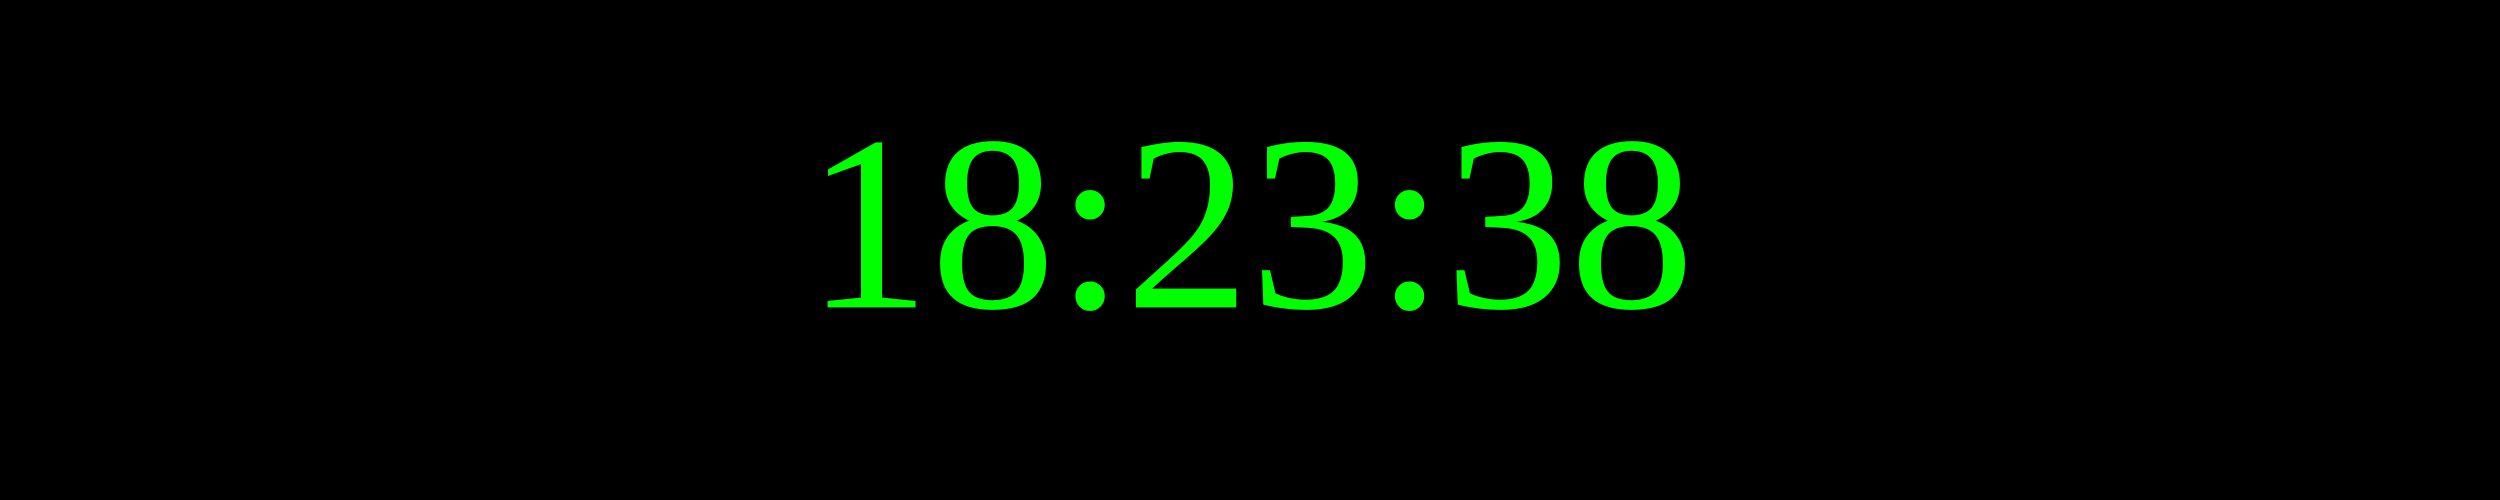
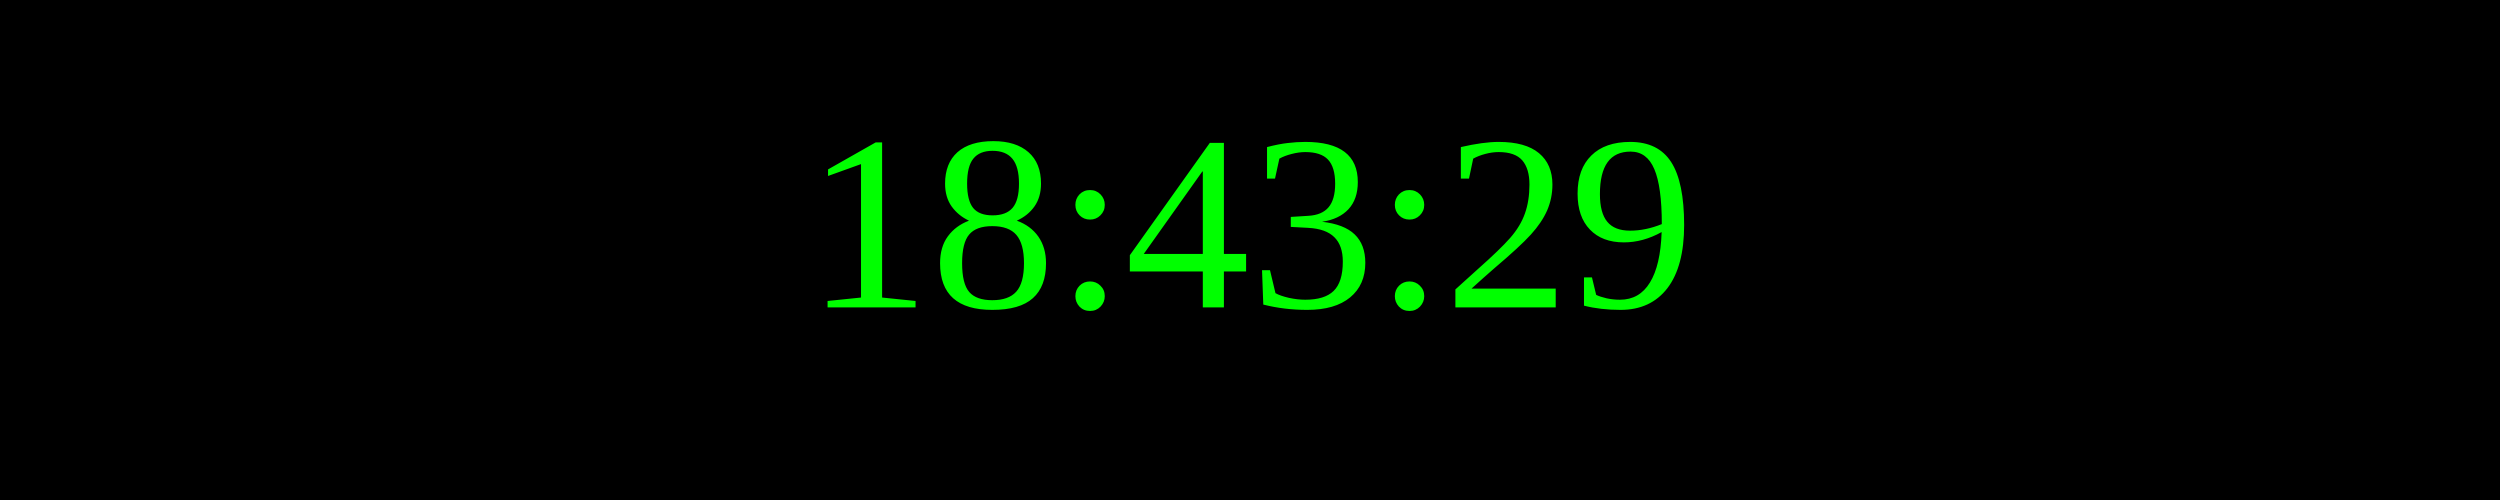
<svg xmlns="http://www.w3.org/2000/svg" width="250" height="50">
  <rect width="100%" height="100%" fill="black" />
  <text x="50%" y="50%" font-size="25" fill="lime" text-anchor="middle" dominant-baseline="middle">
- 18:23:38
+ 18:43:29
</text>
</svg>
